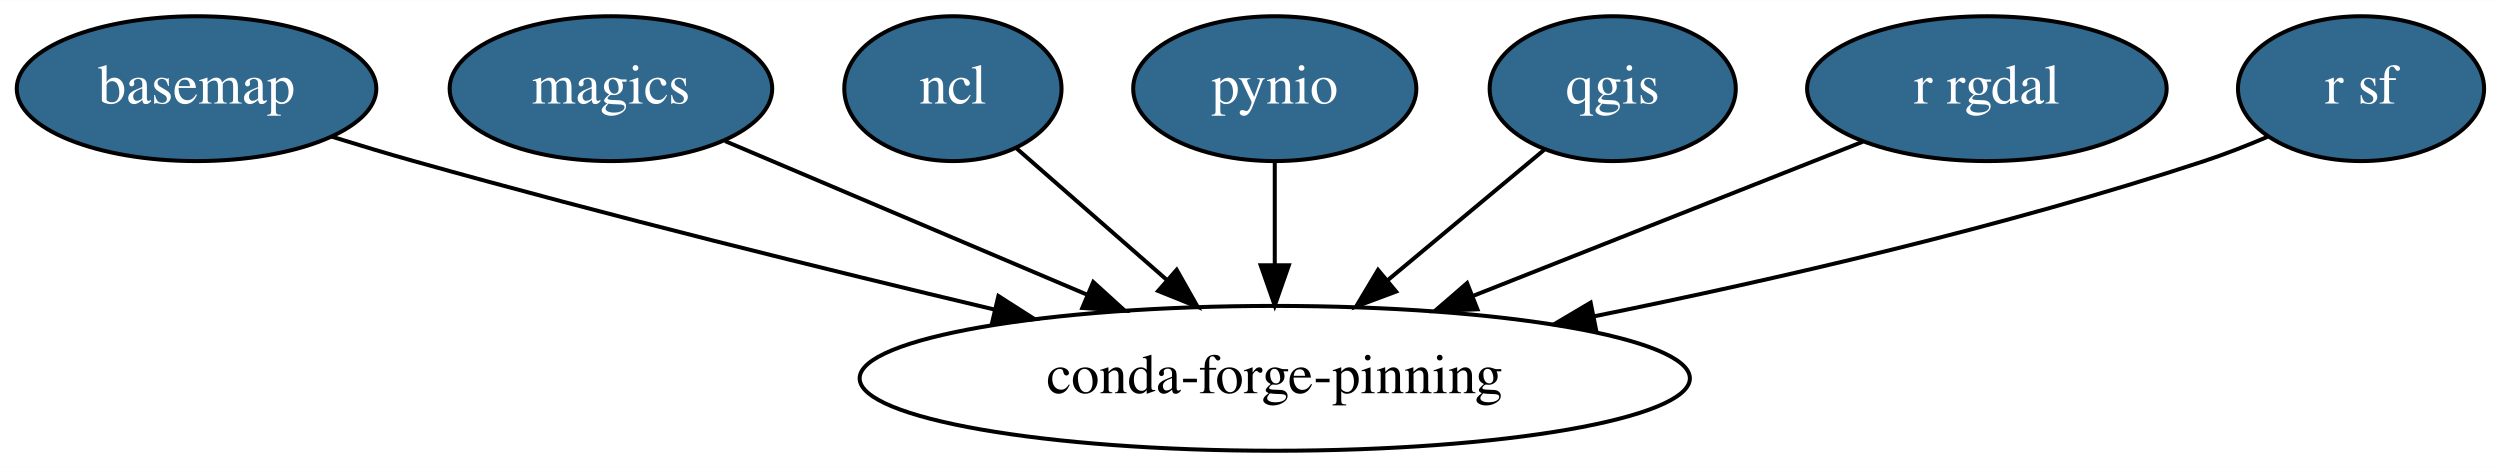
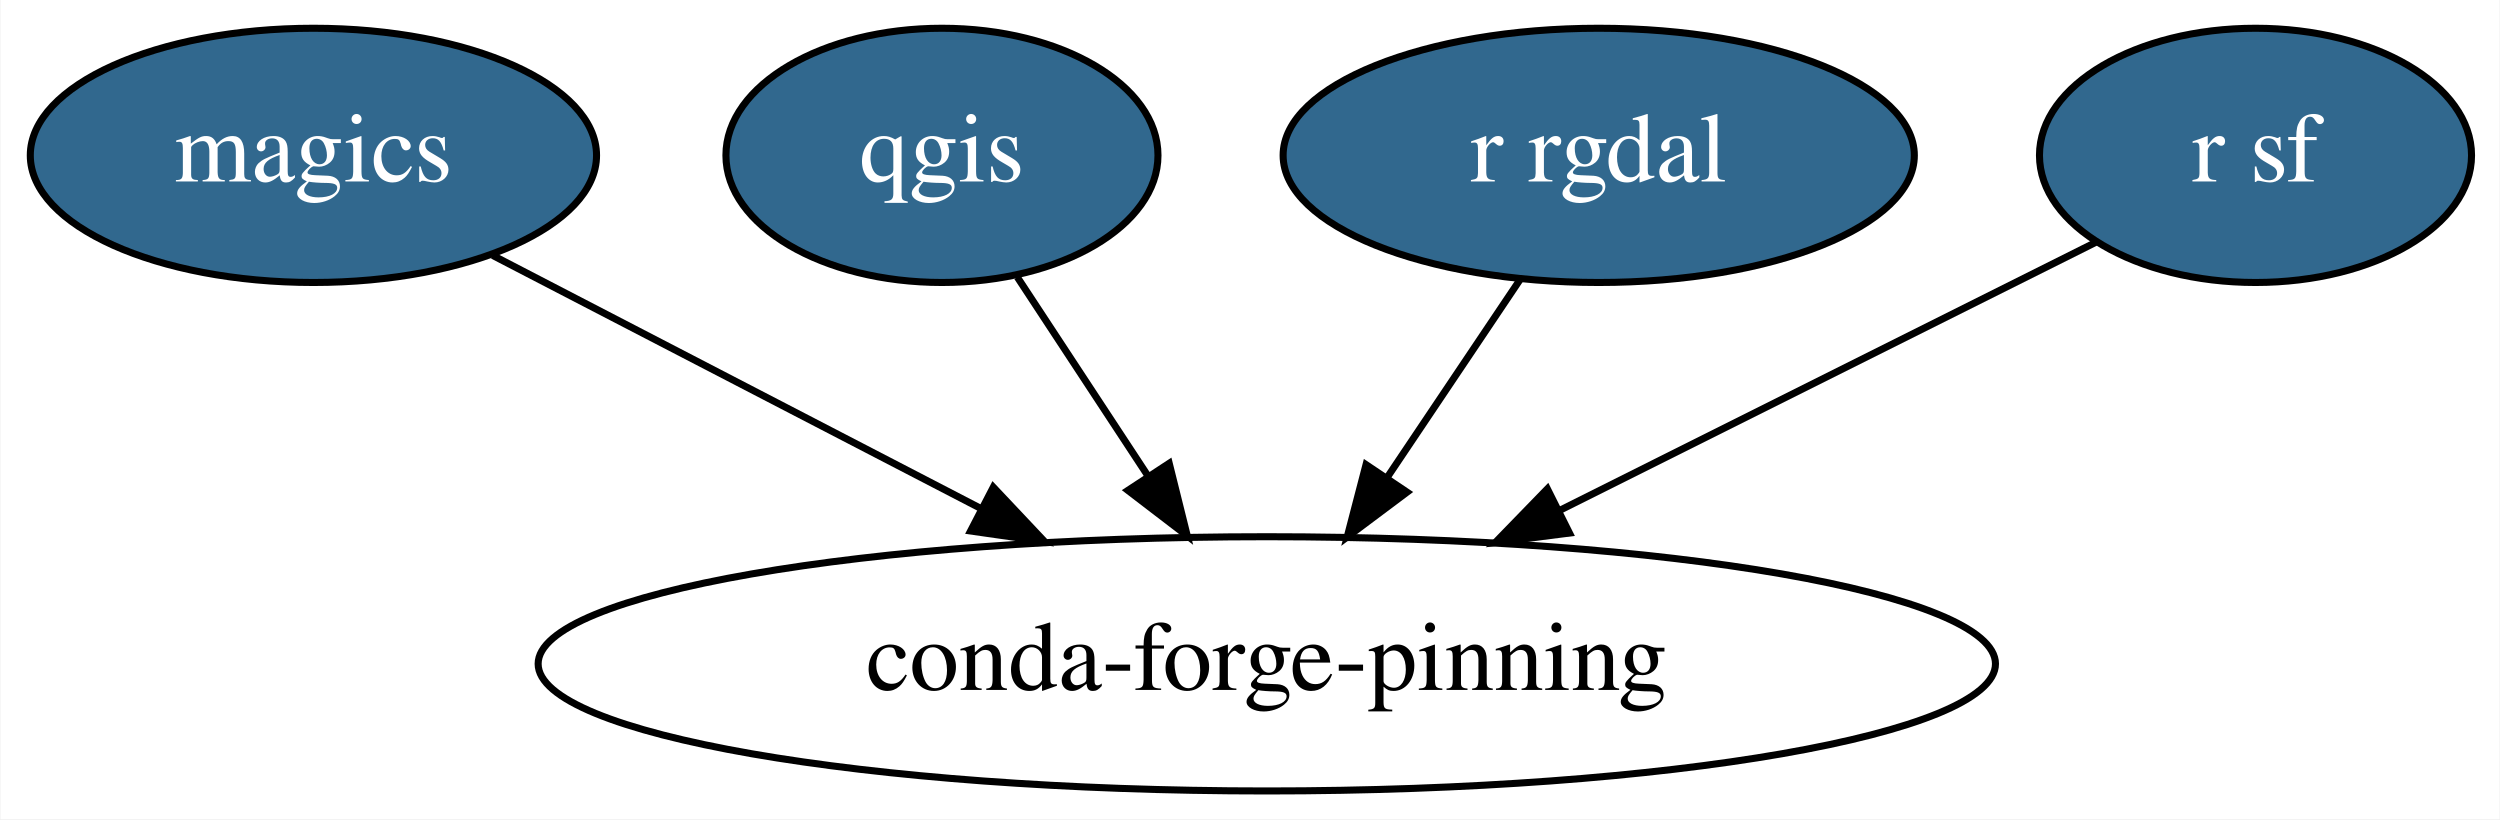
- <svg xmlns="http://www.w3.org/2000/svg" xmlns:xlink="http://www.w3.org/1999/xlink" width="621pt" height="116pt" viewBox="0.00 0.00 621.39 116.00">
+ <svg xmlns="http://www.w3.org/2000/svg" xmlns:xlink="http://www.w3.org/1999/xlink" width="354pt" height="116pt" viewBox="0.00 0.00 353.84 116.00">
  <g id="graph0" class="graph" transform="scale(1 1) rotate(0) translate(4 112)">
-     <polygon fill="white" stroke="transparent" points="-4,4 -4,-112 617.39,-112 617.39,4 -4,4" />
+     <polygon fill="white" stroke="transparent" points="-4,4 -4,-112 349.84,-112 349.84,4 -4,4" />
    <g id="node1" class="node">
      <g id="a_node1">
-         <a xlink:href="https://github.com/conda-forge/basemap-feedstock/pull/61" xlink:title="basemap">
-           <ellipse fill="#31688e" stroke="black" cx="44.85" cy="-90" rx="44.69" ry="18" />
-           <text text-anchor="middle" x="44.85" y="-86.3" font-family="Times,serif" font-size="14.00" fill="white">basemap</text>
+         <a xlink:href="https://github.com/conda-forge/magics-feedstock/pull/69" xlink:title="magics">
+           <ellipse fill="#31688e" stroke="black" cx="40.3" cy="-90" rx="40.09" ry="18" />
+           <text text-anchor="middle" x="40.3" y="-86.3" font-family="Times,serif" font-size="14.00" fill="white">magics</text>
        </a>
      </g>
    </g>
-     <g id="node8" class="node">
-       <ellipse fill="none" stroke="black" cx="312.85" cy="-18" rx="103.18" ry="18" />
-       <text text-anchor="middle" x="312.85" y="-14.3" font-family="Times,serif" font-size="14.00">conda-forge-pinning</text>
+     <g id="node5" class="node">
+       <ellipse fill="none" stroke="black" cx="175.3" cy="-18" rx="103.18" ry="18" />
+       <text text-anchor="middle" x="175.3" y="-14.3" font-family="Times,serif" font-size="14.00">conda-forge-pinning</text>
    </g>
    <g id="edge1" class="edge">
-       <path fill="none" stroke="black" d="M78.45,-78.07C85.18,-75.98 92.22,-73.86 98.85,-72 146.78,-58.53 201.25,-45.07 243.24,-35.08" />
-       <polygon fill="black" stroke="black" points="244.16,-38.46 253.09,-32.75 242.55,-31.65 244.16,-38.46" />
+       <path fill="none" stroke="black" d="M65.69,-75.83C85.16,-65.74 112.4,-51.61 134.86,-39.97" />
+       <polygon fill="black" stroke="black" points="136.57,-43.02 143.84,-35.31 133.35,-36.81 136.57,-43.02" />
    </g>
    <g id="node2" class="node">
      <g id="a_node2">
-         <a xlink:href="https://github.com/conda-forge/magics-feedstock/pull/69" xlink:title="magics">
-           <ellipse fill="#31688e" stroke="black" cx="147.85" cy="-90" rx="40.09" ry="18" />
-           <text text-anchor="middle" x="147.85" y="-86.3" font-family="Times,serif" font-size="14.00" fill="white">magics</text>
+         <a xlink:href="https://github.com/conda-forge/qgis-feedstock/pull/121" xlink:title="qgis">
+           <ellipse fill="#31688e" stroke="black" cx="129.3" cy="-90" rx="30.59" ry="18" />
+           <text text-anchor="middle" x="129.3" y="-86.3" font-family="Times,serif" font-size="14.00" fill="white">qgis</text>
        </a>
      </g>
    </g>
    <g id="edge2" class="edge">
-       <path fill="none" stroke="black" d="M176.21,-76.97C200.88,-66.5 237.11,-51.13 266.07,-38.85" />
-       <polygon fill="black" stroke="black" points="267.74,-41.94 275.58,-34.81 265.01,-35.49 267.74,-41.94" />
+       <path fill="none" stroke="black" d="M139.97,-72.76C145.44,-64.44 152.23,-54.1 158.39,-44.73" />
+       <polygon fill="black" stroke="black" points="161.48,-46.4 164.04,-36.12 155.63,-42.56 161.48,-46.4" />
    </g>
    <g id="node3" class="node">
      <g id="a_node3">
-         <a xlink:href="https://github.com/conda-forge/ncl-feedstock/pull/77" xlink:title="ncl">
-           <ellipse fill="#31688e" stroke="black" cx="232.85" cy="-90" rx="27" ry="18" />
-           <text text-anchor="middle" x="232.85" y="-86.3" font-family="Times,serif" font-size="14.00" fill="white">ncl</text>
+         <a xlink:href="https://github.com/conda-forge/r-rgdal-feedstock/pull/36" xlink:title="r rgdal">
+           <ellipse fill="#31688e" stroke="black" cx="222.3" cy="-90" rx="44.69" ry="18" />
+           <text text-anchor="middle" x="222.3" y="-86.3" font-family="Times,serif" font-size="14.00" fill="white">r rgdal</text>
        </a>
      </g>
    </g>
    <g id="edge3" class="edge">
-       <path fill="none" stroke="black" d="M248.65,-75.17C259.26,-65.89 273.51,-53.42 285.88,-42.59" />
-       <polygon fill="black" stroke="black" points="288.47,-44.98 293.69,-35.76 283.86,-39.72 288.47,-44.98" />
+       <path fill="none" stroke="black" d="M211.16,-72.41C205.56,-64.08 198.66,-53.8 192.41,-44.49" />
+       <polygon fill="black" stroke="black" points="195.16,-42.31 186.68,-35.96 189.35,-46.21 195.16,-42.31" />
    </g>
    <g id="node4" class="node">
      <g id="a_node4">
-         <a xlink:href="https://github.com/conda-forge/pynio-feedstock/pull/84" xlink:title="pynio">
-           <ellipse fill="#31688e" stroke="black" cx="312.85" cy="-90" rx="35.19" ry="18" />
-           <text text-anchor="middle" x="312.85" y="-86.3" font-family="Times,serif" font-size="14.00" fill="white">pynio</text>
+         <a xlink:href="https://github.com/conda-forge/r-sf-feedstock/pull/34" xlink:title="r sf">
+           <ellipse fill="#31688e" stroke="black" cx="315.3" cy="-90" rx="30.59" ry="18" />
+           <text text-anchor="middle" x="315.3" y="-86.3" font-family="Times,serif" font-size="14.00" fill="white">r sf</text>
        </a>
      </g>
    </g>
    <g id="edge4" class="edge">
-       <path fill="none" stroke="black" d="M312.85,-71.7C312.85,-63.98 312.85,-54.71 312.85,-46.11" />
-       <polygon fill="black" stroke="black" points="316.35,-46.1 312.85,-36.1 309.35,-46.1 316.35,-46.1" />
-     </g>
-     <g id="node5" class="node">
-       <g id="a_node5">
-         <a xlink:href="https://github.com/conda-forge/qgis-feedstock/pull/121" xlink:title="qgis">
-           <ellipse fill="#31688e" stroke="black" cx="396.85" cy="-90" rx="30.59" ry="18" />
-           <text text-anchor="middle" x="396.85" y="-86.3" font-family="Times,serif" font-size="14.00" fill="white">qgis</text>
-         </a>
-       </g>
-     </g>
-     <g id="edge5" class="edge">
-       <path fill="none" stroke="black" d="M379.85,-74.83C368.65,-65.5 353.73,-53.07 340.81,-42.3" />
-       <polygon fill="black" stroke="black" points="343,-39.57 333.08,-35.86 338.52,-44.95 343,-39.57" />
-     </g>
-     <g id="node6" class="node">
-       <g id="a_node6">
-         <a xlink:href="https://github.com/conda-forge/r-rgdal-feedstock/pull/36" xlink:title="r rgdal">
-           <ellipse fill="#31688e" stroke="black" cx="489.85" cy="-90" rx="44.69" ry="18" />
-           <text text-anchor="middle" x="489.85" y="-86.3" font-family="Times,serif" font-size="14.00" fill="white">r rgdal</text>
-         </a>
-       </g>
-     </g>
-     <g id="edge6" class="edge">
-       <path fill="none" stroke="black" d="M459.01,-76.81C432.27,-66.23 393.07,-50.73 362,-38.44" />
-       <polygon fill="black" stroke="black" points="363.22,-35.16 352.64,-34.74 360.65,-41.67 363.22,-35.16" />
-     </g>
-     <g id="node7" class="node">
-       <g id="a_node7">
-         <a xlink:href="https://github.com/conda-forge/r-sf-feedstock/pull/34" xlink:title="r sf">
-           <ellipse fill="#31688e" stroke="black" cx="582.85" cy="-90" rx="30.59" ry="18" />
-           <text text-anchor="middle" x="582.85" y="-86.3" font-family="Times,serif" font-size="14.00" fill="white">r sf</text>
-         </a>
-       </g>
-     </g>
-     <g id="edge7" class="edge">
-       <path fill="none" stroke="black" d="M559.61,-78.03C554.49,-75.85 549.04,-73.71 543.85,-72 494.34,-55.69 437.27,-42.54 392.24,-33.42" />
-       <polygon fill="black" stroke="black" points="392.73,-29.95 382.24,-31.42 391.36,-36.82 392.73,-29.95" />
+       <path fill="none" stroke="black" d="M292.8,-77.75C272.38,-67.54 241.74,-52.22 216.87,-39.78" />
+       <polygon fill="black" stroke="black" points="218.16,-36.52 207.65,-35.18 215.03,-42.78 218.16,-36.52" />
    </g>
  </g>
</svg>
